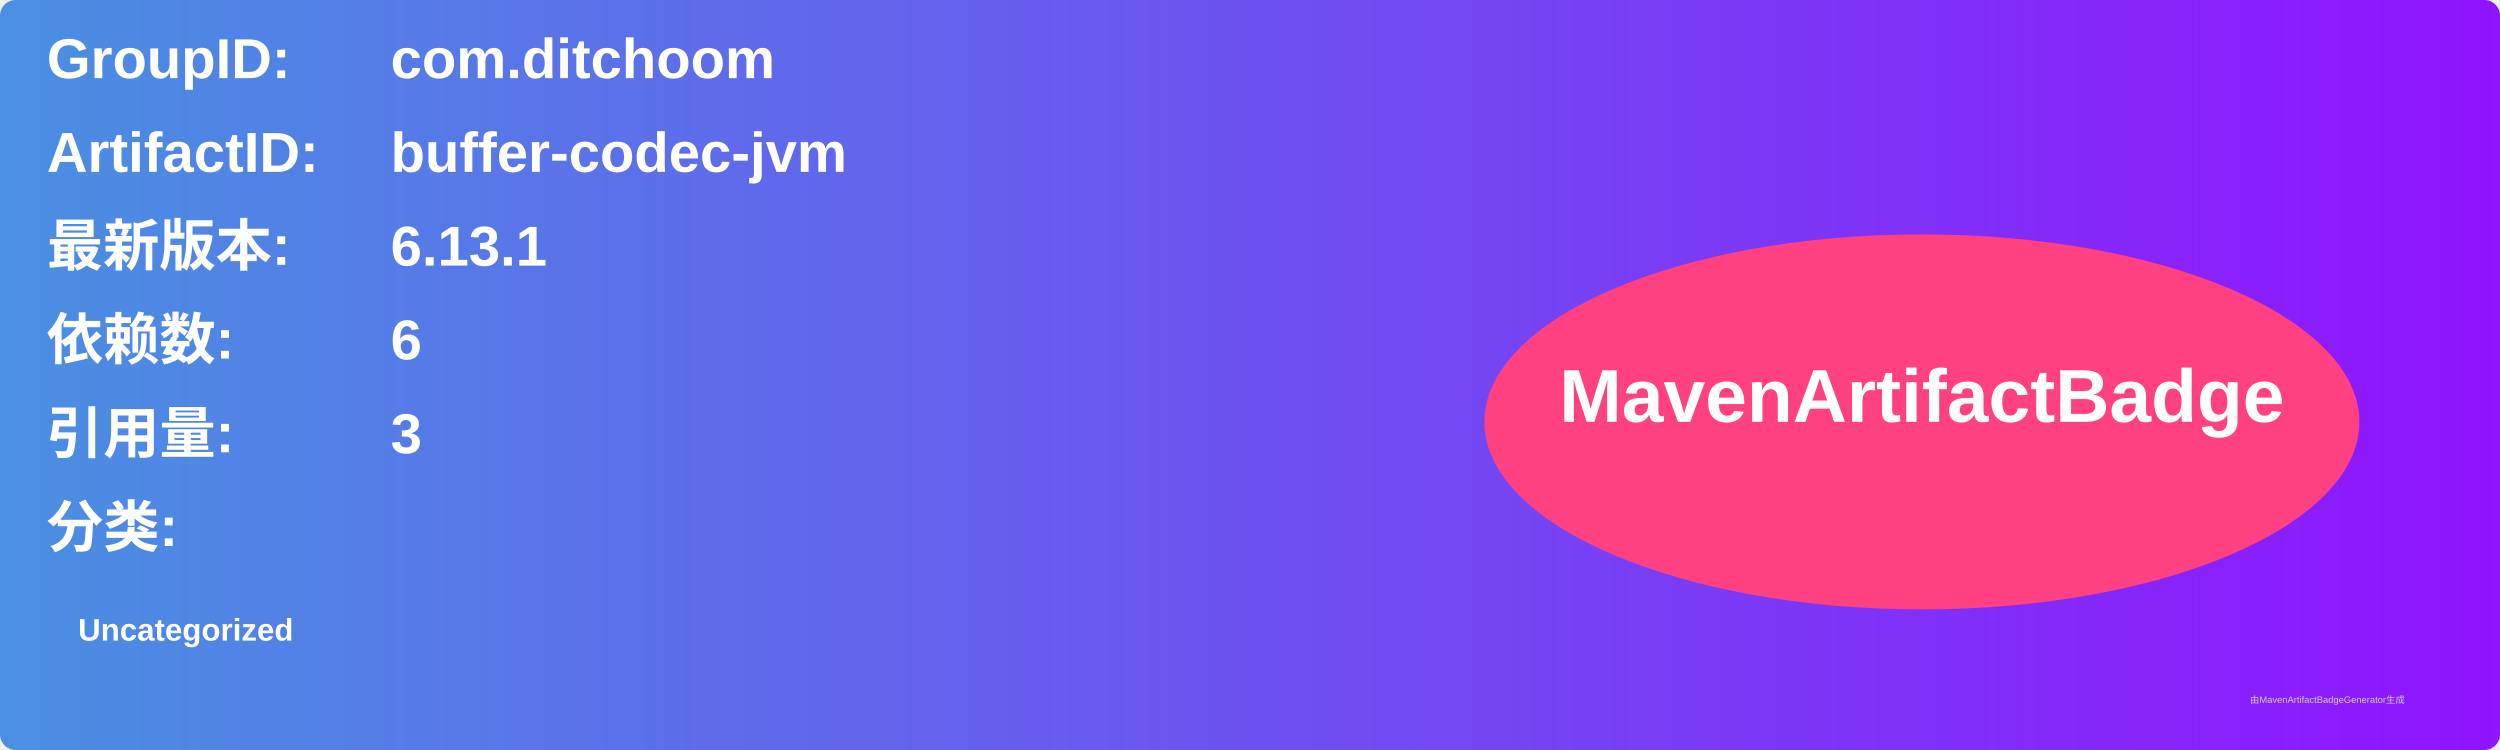
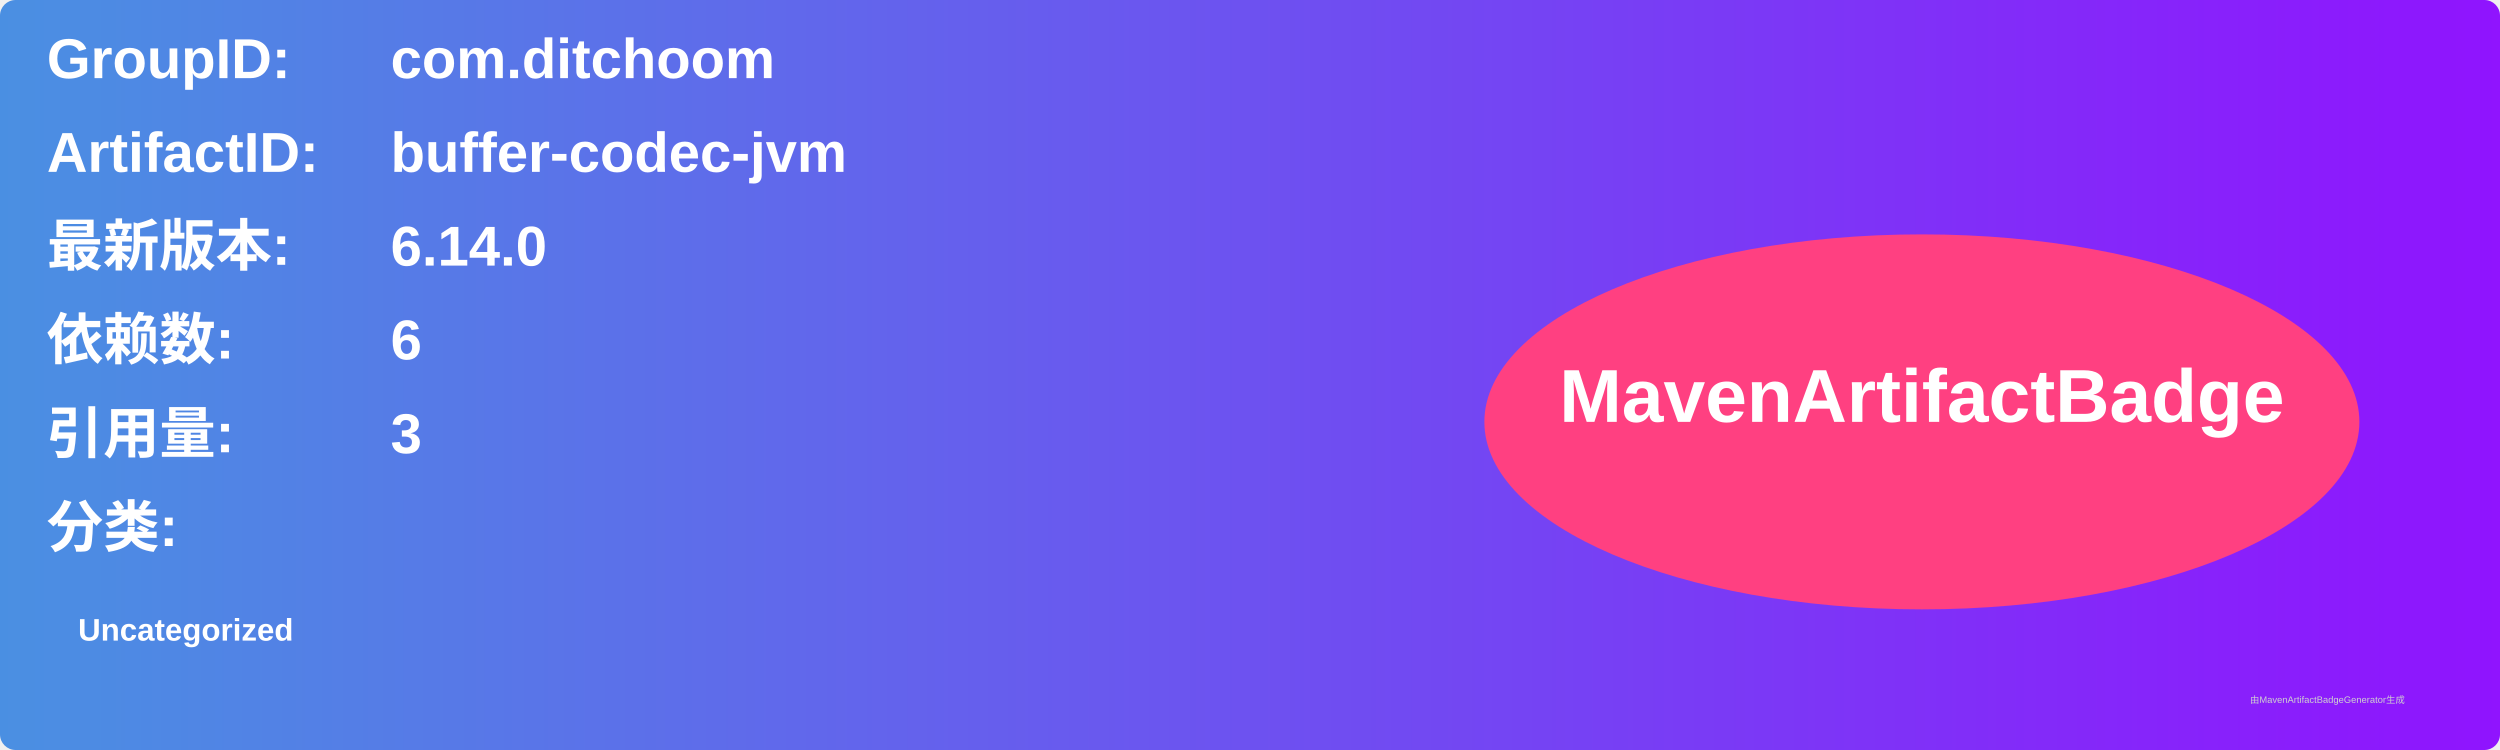
<svg xmlns="http://www.w3.org/2000/svg" width="800" height="240" viewBox="0 0 800 240">
  <linearGradient id="grad" x1="0%" y1="0%" x2="100%" y2="0%">
    <stop offset="0%" stop-color="#4a90e2" />
    <stop offset="100%" stop-color="#9013fe" />
  </linearGradient>
  <rect width="100%" height="100%" rx="5" ry="5" fill="url(#grad)" />
  <g transform="translate(15, 15)">
    <text x="0" y="10" font-family="Arial" font-size="18" fill="white" font-weight="bold" width="260">GroupID:</text>
    <text x="110" y="10" font-family="Arial" font-size="18" fill="white" font-weight="bold" width="460">com.ditchoom</text>
    <text x="0" y="40" font-family="Arial" font-size="18" fill="white" font-weight="bold" width="260">ArtifactID:</text>
    <text x="110" y="40" font-family="Arial" font-size="18" fill="white" font-weight="bold" width="460">buffer-codec-jvm</text>
    <text x="0" y="70" font-family="Arial" font-size="18" fill="white" font-weight="bold">最新版本:</text>
    <text x="110" y="70" font-family="Arial" font-size="18" fill="white" font-weight="bold">
-       <tspan font-weight="bold">6.13.1</tspan>
+       <tspan font-weight="bold">6.14.0</tspan>
    </text>
    <text x="0" y="100" font-family="Arial" font-size="18" fill="white" font-weight="bold">依赖数: </text>
    <text x="110" y="100" font-family="Arial" font-size="18" fill="white">
      <tspan font-weight="bold">6</tspan>
    </text>
    <text x="0" y="130" font-family="Arial" font-size="18" fill="white" font-weight="bold">引用量: </text>
    <text x="110" y="130" font-family="Arial" font-size="18" fill="white">
      <tspan font-weight="bold">3</tspan>
    </text>
    <text x="0" y="160" font-family="Arial" font-size="18" fill="white" font-weight="bold">分类:</text>
    <text x="10" y="190" font-family="Arial" font-size="10" fill="white">
      <tspan font-weight="bold">Uncategorized</tspan>
    </text>
    <ellipse cx="600" cy="120" rx="140" ry="60" fill="#ff4081" />
    <text x="600" y="120" text-anchor="middle" font-family="Arial" font-size="24" fill="white" font-weight="bold">MavenArtifactBadge</text>
  </g>
  <text x="720" y="225" font-family="Arial" font-size="3" fill="#d0d0d0">由MavenArtifactBadgeGenerator生成</text>
</svg>
